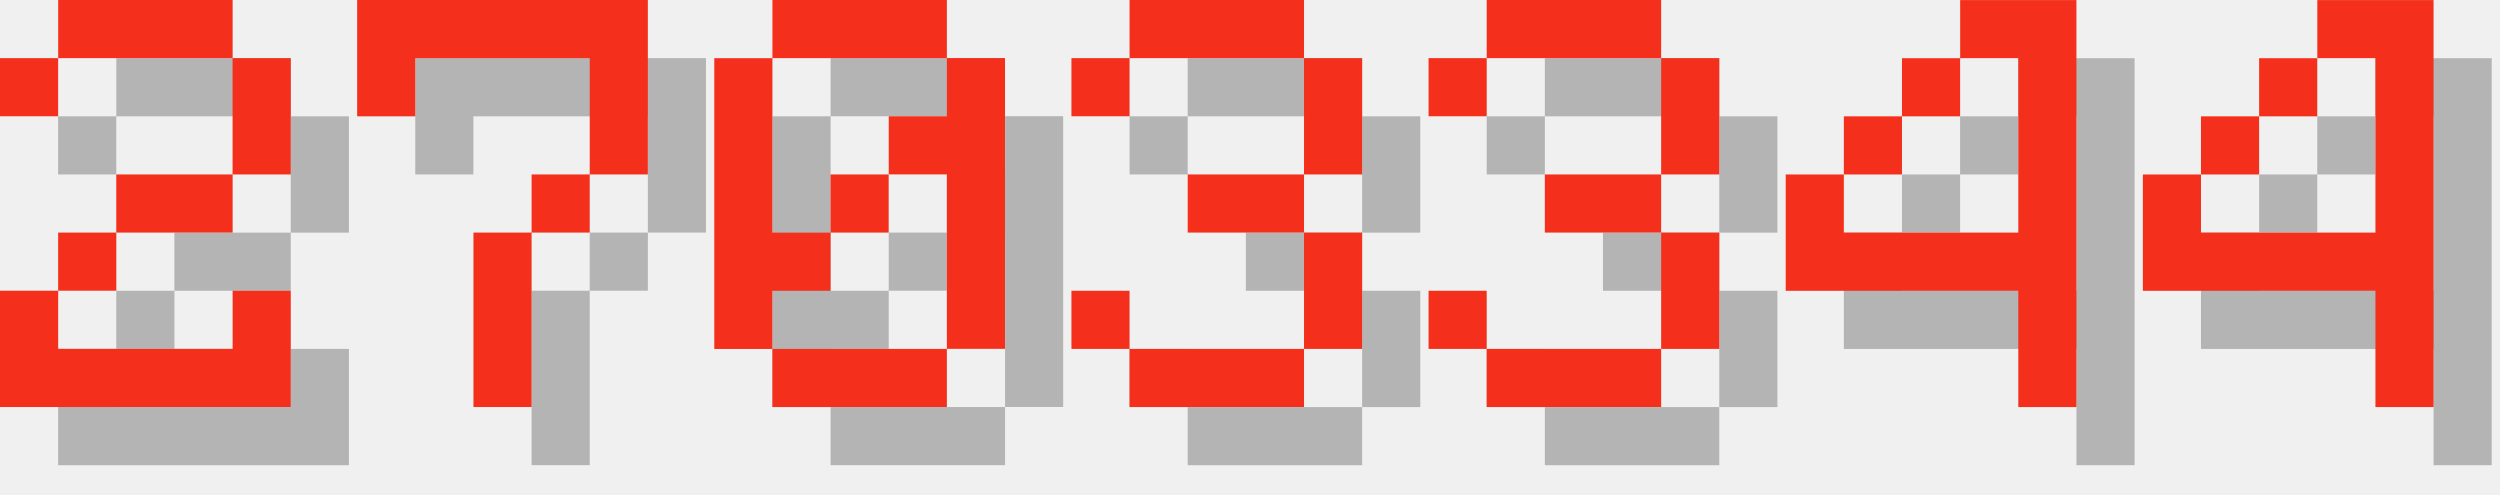
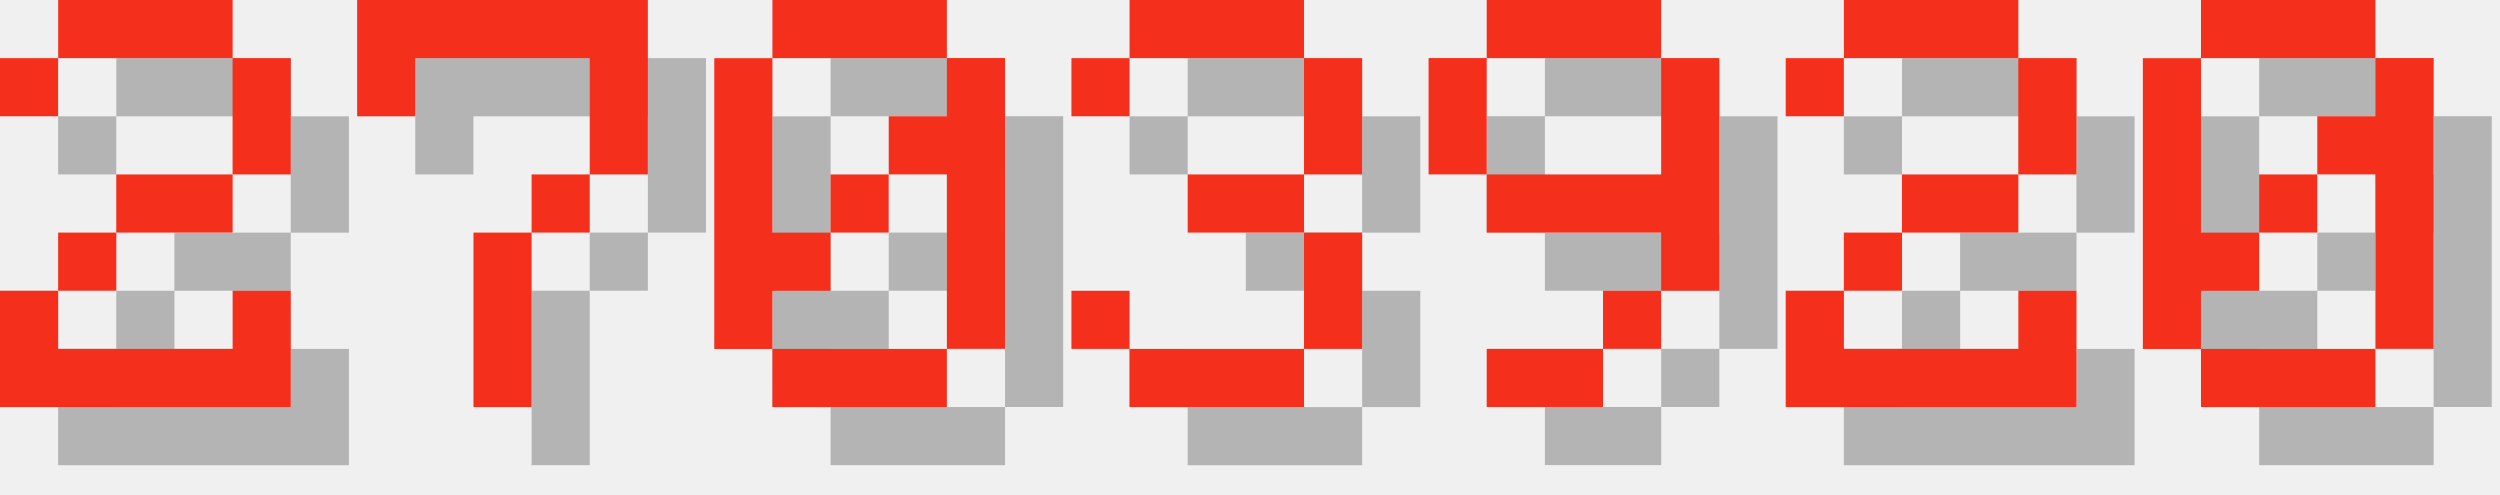
<svg xmlns="http://www.w3.org/2000/svg" version="1.1" width="182.0" height="36">
  <style>
        .text-foreground {
            fill: #F4301C;
        }
        .text-shadow {
            fill: #000000;
            fill-opacity: 0.25;
        }
    </style>
  <g class="digit" id="digit_2" transform="translate(0.0, 0), scale(4)">
    <path id="digit_2_shadow" class="text-shadow" d="m1.058 2.117v1.058h1.058v-1.058h3.175v2.117h-2.117v1.058h-1.058v1.058h-1.058v2.117h5.292v-2.117h-1.058v1.058h-3.175v-1.058h1.058v-1.058h2.117v-1.058h1.058v-2.117h-1.058v-1.058h-3.175v1.058h-1.058z" fill-opacity=".5" style="paint-order:stroke fill markers" />
    <path id="digit_2_fg" class="text-foreground" d="m0 1.058v1.058h1.058v-1.058h3.175v2.117h-2.117v1.058h-1.058v1.058h-1.058v2.117h5.292v-2.117h-1.058v1.058h-3.175v-1.058h1.058v-1.058h2.117v-1.058h1.058v-2.117h-1.058v-1.058h-3.175v1.058h-1.058z" fill="#fff" style="paint-order:stroke fill markers" />
  </g>
  <g class="digit" id="digit_7" transform="translate(26.0, 0), scale(4)">
    <path id="digit_7_shadow" class="text-shadow" d="m1.058 1.058 2e-6 2.117h1.058v-1.058h3.175v1.058l2e-7 1.058h-1.058v1.058h-1.058l4e-7 3.175 1.058 1e-7v-3.175h1.058v-1.058h1.058l5e-7 -1.058v-2.117z" fill-opacity=".5" style="paint-order:stroke fill markers" />
    <path id="digit_7_fg" class="text-foreground" d="m0 0 2e-6 2.117h1.058v-1.058h3.175v1.058l2e-7 1.058h-1.058v1.058h-1.058l4e-7 3.175 1.058 1e-7v-3.175h1.058v-1.058h1.058l5e-7 -1.058v-2.117z" fill="#fff" style="paint-order:stroke fill markers" />
  </g>
  <g class="digit" id="digit_0" transform="translate(52.0, 0), scale(4)">
    <path id="digit_0_shadow" class="text-shadow" d="m2.117 1.058v1.058h3.175v-1.058h-3.175zm3.175 1.058v1.058h-1.058v1.058h1.058v3.175h1.058v-5.292h-1.058zm0 5.292h-3.175v1.058h3.175v-1.058zm-3.175 0v-1.058h1.058v-1.058h-1.058v-3.175h-1.058v5.292h1.058zm1.058-2.117h1.058v-1.058h-1.058v1.058z" fill-opacity=".5" style="paint-order:stroke fill markers" />
    <path id="digit_0_fg" class="text-foreground" d="m1.058 0v1.058h3.175v-1.058h-3.175zm3.175 1.058v1.058h-1.058v1.058h1.058v3.175h1.058v-5.292h-1.058zm0 5.292h-3.175v1.058h3.175v-1.058zm-3.175 0v-1.058h1.058v-1.058h-1.058v-3.175h-1.058v5.292h1.058zm1.058-2.117h1.058v-1.058h-1.058v1.058z" fill="#fff" style="paint-order:stroke fill markers" />
  </g>
  <g class="digit" id="digit_3" transform="translate(78.0, 0), scale(4)">
    <path id="digit_3_shadow" class="text-shadow" d="m1.058 2.117v1.058h1.058v-1.058h3.175v2.117h-2.117v1.058h2.117v2.117h-3.175v-1.058h-1.058v1.058h1.058v1.058h3.175v-1.058h1.058v-2.117h-1.058v-1.058h1.058v-2.117h-1.058v-1.058h-3.175v1.058h-1.058z" fill-opacity=".5" style="paint-order:stroke fill markers" />
    <path id="digit_3_fg" class="text-foreground" d="m0 1.058v1.058h1.058v-1.058h3.175v2.117h-2.117v1.058h2.117v2.117h-3.175v-1.058h-1.058v1.058h1.058v1.058h3.175v-1.058h1.058v-2.117h-1.058v-1.058h1.058v-2.117h-1.058v-1.058h-3.175v1.058h-1.058z" fill="#fff" style="paint-order:stroke fill markers" />
  </g>
-   <g class="digit" id="digit_3" transform="translate(104.0, 0), scale(4)">
-     <path id="digit_3_shadow" class="text-shadow" d="m1.058 2.117v1.058h1.058v-1.058h3.175v2.117h-2.117v1.058h2.117v2.117h-3.175v-1.058h-1.058v1.058h1.058v1.058h3.175v-1.058h1.058v-2.117h-1.058v-1.058h1.058v-2.117h-1.058v-1.058h-3.175v1.058h-1.058z" fill-opacity=".5" style="paint-order:stroke fill markers" />
-     <path id="digit_3_fg" class="text-foreground" d="m0 1.058v1.058h1.058v-1.058h3.175v2.117h-2.117v1.058h2.117v2.117h-3.175v-1.058h-1.058v1.058h1.058v1.058h3.175v-1.058h1.058v-2.117h-1.058v-1.058h1.058v-2.117h-1.058v-1.058h-3.175v1.058h-1.058z" fill="#fff" style="paint-order:stroke fill markers" />
+   <g class="digit" id="digit_9" transform="translate(104.0, 0), scale(4)">
+     <path id="digit_9_shadow" class="text-shadow" d="m2.117 1.058v1.058h3.175v-1.058h-3.175zm3.175 1.058v2.117h-3.175v1.058h3.175v1.058h1.058v-4.233h-1.058zm0 4.233h-1.058v1.058h1.058v-1.058zm-1.058 1.058h-2.117v1.058h2.117v-1.058zm-2.117-3.175v-2.117h-1.058v2.117h1.058z" fill-opacity=".5" style="paint-order:stroke fill markers" />
+     <path id="digit_9_fg" class="text-foreground" d="m1.058 0v1.058h3.175v-1.058h-3.175zm3.175 1.058v2.117h-3.175v1.058h3.175v1.058h1.058v-4.233h-1.058zm0 4.233h-1.058v1.058h1.058v-1.058zm-1.058 1.058h-2.117v1.058h2.117v-1.058zm-2.117-3.175v-2.117h-1.058v2.117h1.058z" fill="#fff" style="paint-order:stroke fill markers" />
  </g>
-   <g class="digit" id="digit_4" transform="translate(130.0, 0), scale(4)">
-     <path id="digit_4_shadow" class="text-shadow" d="m4.233 1.058v1.058h1.058v3.175h-3.175v-1.058h-1.058v2.117h4.233v2.117h1.058v-7.408h-2.117zm-2.117 3.175h1.058v-1.058h-1.058v1.058zm1.058-1.058h1.058v-1.058h-1.058v1.058z" fill-opacity=".5" style="paint-order:stroke fill markers" />
-     <path id="digit_4_fg" class="text-foreground" d="m3.175 0v1.058h1.058v3.175h-3.175v-1.058h-1.058v2.117h4.233v2.117h1.058v-7.408h-2.117zm-2.117 3.175h1.058v-1.058h-1.058v1.058zm1.058-1.058h1.058v-1.058h-1.058v1.058z" fill="#fff" style="paint-order:stroke fill markers" />
+   <g class="digit" id="digit_2" transform="translate(130.0, 0), scale(4)">
+     <path id="digit_2_shadow" class="text-shadow" d="m1.058 2.117v1.058h1.058v-1.058h3.175v2.117h-2.117v1.058h-1.058v1.058h-1.058v2.117h5.292v-2.117h-1.058v1.058h-3.175v-1.058h1.058v-1.058h2.117v-1.058h1.058v-2.117h-1.058v-1.058h-3.175v1.058h-1.058z" fill-opacity=".5" style="paint-order:stroke fill markers" />
+     <path id="digit_2_fg" class="text-foreground" d="m0 1.058v1.058h1.058v-1.058h3.175v2.117h-2.117v1.058h-1.058v1.058h-1.058v2.117h5.292v-2.117h-1.058v1.058h-3.175v-1.058h1.058v-1.058h2.117v-1.058h1.058v-2.117h-1.058v-1.058h-3.175v1.058h-1.058z" fill="#fff" style="paint-order:stroke fill markers" />
  </g>
-   <g class="digit" id="digit_4" transform="translate(156.0, 0), scale(4)">
-     <path id="digit_4_shadow" class="text-shadow" d="m4.233 1.058v1.058h1.058v3.175h-3.175v-1.058h-1.058v2.117h4.233v2.117h1.058v-7.408h-2.117zm-2.117 3.175h1.058v-1.058h-1.058v1.058zm1.058-1.058h1.058v-1.058h-1.058v1.058z" fill-opacity=".5" style="paint-order:stroke fill markers" />
-     <path id="digit_4_fg" class="text-foreground" d="m3.175 0v1.058h1.058v3.175h-3.175v-1.058h-1.058v2.117h4.233v2.117h1.058v-7.408h-2.117zm-2.117 3.175h1.058v-1.058h-1.058v1.058zm1.058-1.058h1.058v-1.058h-1.058v1.058z" fill="#fff" style="paint-order:stroke fill markers" />
+   <g class="digit" id="digit_0" transform="translate(156.0, 0), scale(4)">
+     <path id="digit_0_shadow" class="text-shadow" d="m2.117 1.058v1.058h3.175v-1.058h-3.175zm3.175 1.058v1.058h-1.058v1.058h1.058v3.175h1.058v-5.292h-1.058zm0 5.292h-3.175v1.058h3.175v-1.058zm-3.175 0v-1.058h1.058v-1.058h-1.058v-3.175h-1.058v5.292h1.058zm1.058-2.117h1.058v-1.058h-1.058v1.058z" fill-opacity=".5" style="paint-order:stroke fill markers" />
+     <path id="digit_0_fg" class="text-foreground" d="m1.058 0v1.058h3.175v-1.058h-3.175zm3.175 1.058v1.058h-1.058v1.058h1.058v3.175h1.058v-5.292h-1.058zm0 5.292h-3.175v1.058h3.175v-1.058zm-3.175 0v-1.058h1.058v-1.058h-1.058v-3.175h-1.058v5.292h1.058zm1.058-2.117h1.058v-1.058h-1.058v1.058z" fill="#fff" style="paint-order:stroke fill markers" />
  </g>
</svg>
